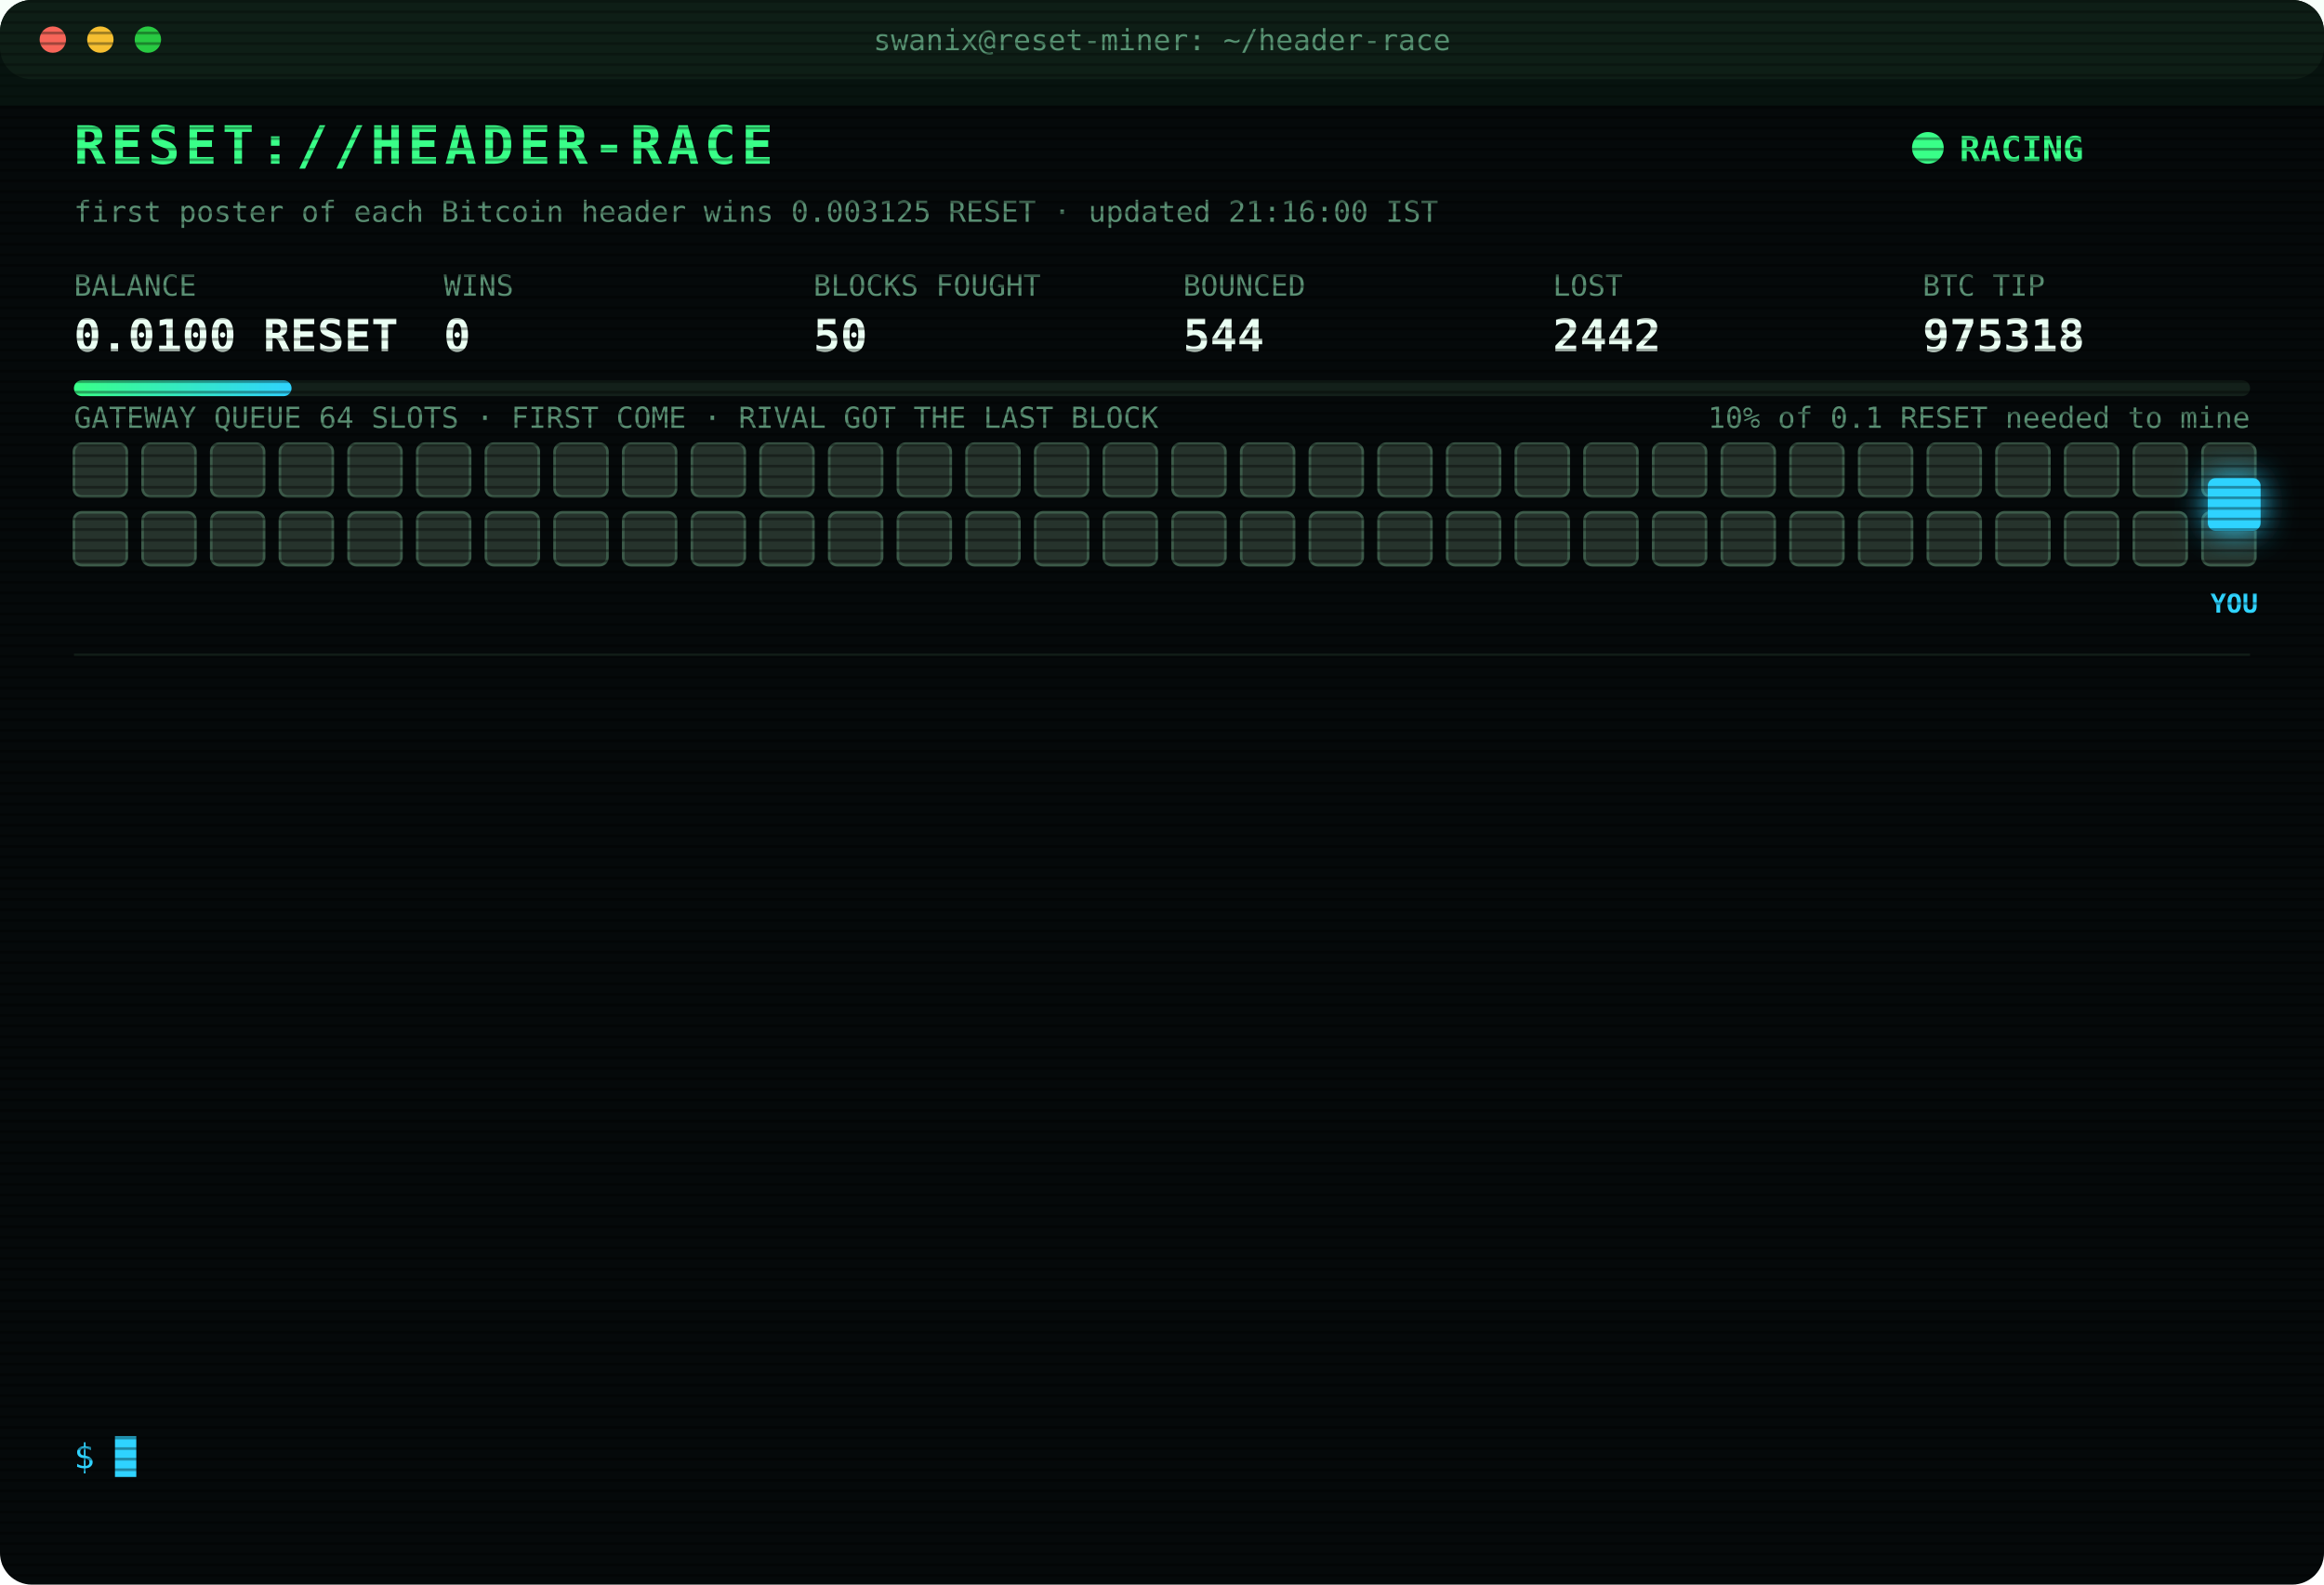
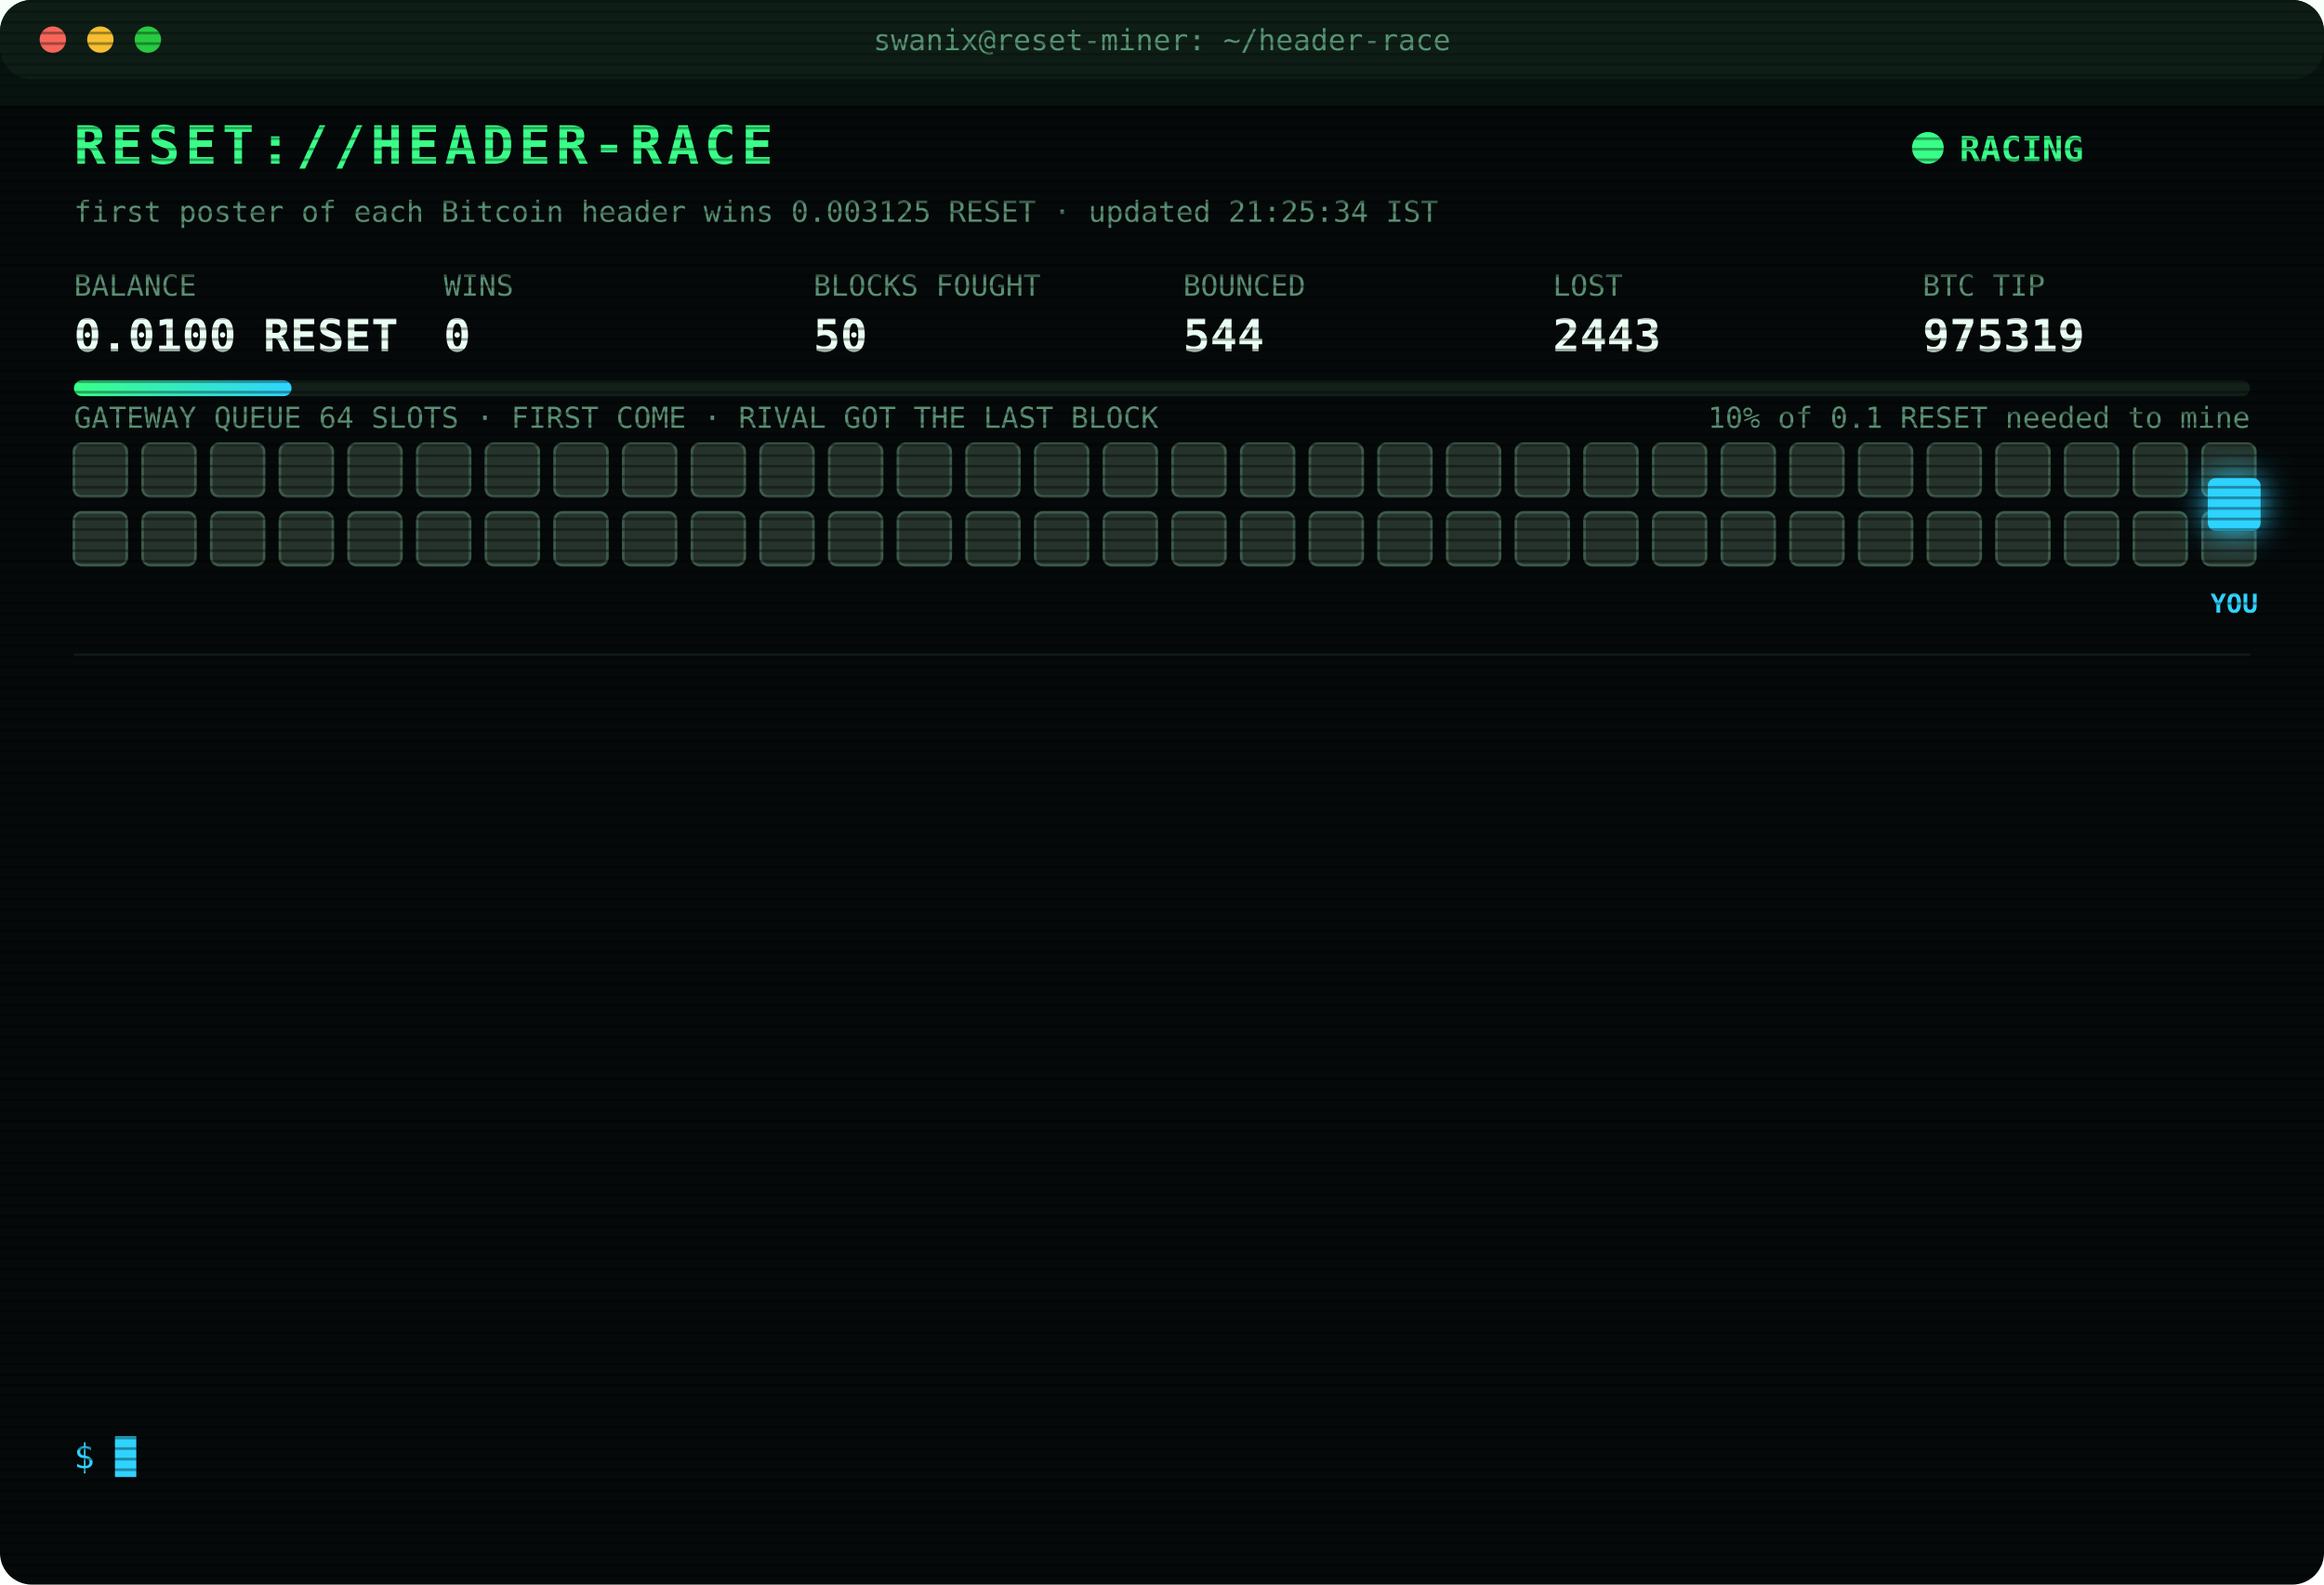
<svg xmlns="http://www.w3.org/2000/svg" width="880" height="600" viewBox="0 0 880 600" font-family="ui-monospace,SFMono-Regular,Menlo,Consolas,monospace">
  <style>
text{font-size:13px;fill:#7CFFB2}
.title{font-size:20px;font-weight:700;fill:#39FF88;letter-spacing:2px;animation:glitch 3s infinite steps(1)}
.sub{fill:#2fd3ff}.k{fill:#5a8f73;font-size:11px}.v{font-size:17px;font-weight:700;fill:#eafff3}
.ts{fill:#3f6b56}.boot{fill:#2fd3ff}.dim{fill:#5a8f73}.bad{fill:#ff4d6d}.warn{fill:#ffd23f}.mag{fill:#ff5cf0}.win{fill:#39FF88;font-weight:700}
.tag{font-size:10px;fill:#2fd3ff;font-weight:700}
.rival{fill:#26332c;stroke:#3c5a49;animation:jam 1.2s infinite alternate}
.idle{fill:#141c18;stroke:#22302a;animation:breathe 4s infinite}
.me{fill:#2fd3ff;filter:drop-shadow(0 0 6px #2fd3ff)}
.hover{animation:nudge 1.1s infinite ease-in-out}.bounce{animation:kick 1.4s infinite}
.ln{opacity:0;animation:in .4s forwards}
.cur{animation:blink 1s infinite steps(1)}
.scan{animation:scan 6s infinite linear}
.led{animation:blink 1.4s infinite}
@keyframes in{from{opacity:0;transform:translateX(-6px)}to{opacity:1;transform:none}}
@keyframes blink{50%{opacity:0}}
@keyframes jam{to{fill:#33463b}}
@keyframes breathe{50%{opacity:.4}}
@keyframes nudge{50%{transform:translateX(-10px)}}
@keyframes kick{0%,100%{transform:none}30%{transform:translateX(-14px)}55%{transform:translateX(10px) translateY(-6px)}}
@keyframes glitch{0%,92%{transform:none}93%{transform:translateX(2px);fill:#ff4d6d}95%{transform:translateX(-2px);fill:#2fd3ff}97%{transform:none}}
@keyframes scan{from{transform:translateY(-40px)}to{transform:translateY(600px)}}
</style>
  <defs>
    <pattern id="sl" width="4" height="4" patternUnits="userSpaceOnUse">
      <rect width="4" height="1" fill="#000" opacity=".35" />
    </pattern>
    <linearGradient id="bar">
      <stop offset="0" stop-color="#39FF88" />
      <stop offset="1" stop-color="#2fd3ff" />
    </linearGradient>
  </defs>
  <rect width="880" height="600" rx="12" fill="#05090a" />
  <rect width="880" height="30" rx="12" fill="#0d1512" />
  <circle cx="20" cy="15" r="5" fill="#ff5f57" />
  <circle cx="38" cy="15" r="5" fill="#febc2e" />
  <circle cx="56" cy="15" r="5" fill="#28c840" />
  <text x="440" y="19" text-anchor="middle" class="k">swanix@reset-miner: ~/header-race</text>
  <text x="28" y="62" class="title">RESET://HEADER-RACE</text>
  <circle class="led" cx="730" cy="56" r="6" fill="#39FF88" />
  <text x="742" y="61" class="win">RACING</text>
-   <text x="28" y="84" class="k">first poster of each Bitcoin header wins 0.003125 RESET · updated 21:16:00 IST</text>
+   <text x="28" y="84" class="k">first poster of each Bitcoin header wins 0.003125 RESET · updated 21:25:34 IST</text>
  <text x="28" y="112" class="k">BALANCE</text>
  <text x="28" y="133" class="v">0.0100 RESET</text>
  <text x="168" y="112" class="k">WINS</text>
  <text x="168" y="133" class="v">0</text>
  <text x="308" y="112" class="k">BLOCKS FOUGHT</text>
  <text x="308" y="133" class="v">50</text>
  <text x="448" y="112" class="k">BOUNCED</text>
  <text x="448" y="133" class="v">544</text>
  <text x="588" y="112" class="k">LOST</text>
-   <text x="588" y="133" class="v">2442</text>
+   <text x="588" y="133" class="v">2443</text>
  <text x="728" y="112" class="k">BTC TIP</text>
-   <text x="728" y="133" class="v">975318</text>
+   <text x="728" y="133" class="v">975319</text>
  <rect x="28" y="144" width="824" height="6" rx="3" fill="#13201a" />
  <rect x="28" y="144" width="82.4" height="6" rx="3" fill="url(#bar)" />
  <text x="852" y="162" text-anchor="end" class="k">10% of 0.1 RESET needed to mine</text>
  <text x="28" y="162" class="k">GATEWAY QUEUE 64 SLOTS · FIRST COME · RIVAL GOT THE LAST BLOCK</text>
  <rect class="rival" x="28" y="168" width="20" height="20" rx="3" style="animation-delay:0.00s" />
  <rect class="rival" x="54" y="168" width="20" height="20" rx="3" style="animation-delay:0.05s" />
  <rect class="rival" x="80" y="168" width="20" height="20" rx="3" style="animation-delay:0.10s" />
  <rect class="rival" x="106" y="168" width="20" height="20" rx="3" style="animation-delay:0.15s" />
  <rect class="rival" x="132" y="168" width="20" height="20" rx="3" style="animation-delay:0.20s" />
  <rect class="rival" x="158" y="168" width="20" height="20" rx="3" style="animation-delay:0.25s" />
  <rect class="rival" x="184" y="168" width="20" height="20" rx="3" style="animation-delay:0.30s" />
  <rect class="rival" x="210" y="168" width="20" height="20" rx="3" style="animation-delay:0.35s" />
  <rect class="rival" x="236" y="168" width="20" height="20" rx="3" style="animation-delay:0.40s" />
  <rect class="rival" x="262" y="168" width="20" height="20" rx="3" style="animation-delay:0.45s" />
  <rect class="rival" x="288" y="168" width="20" height="20" rx="3" style="animation-delay:0.50s" />
  <rect class="rival" x="314" y="168" width="20" height="20" rx="3" style="animation-delay:0.55s" />
  <rect class="rival" x="340" y="168" width="20" height="20" rx="3" style="animation-delay:0.60s" />
  <rect class="rival" x="366" y="168" width="20" height="20" rx="3" style="animation-delay:0.65s" />
  <rect class="rival" x="392" y="168" width="20" height="20" rx="3" style="animation-delay:0.70s" />
  <rect class="rival" x="418" y="168" width="20" height="20" rx="3" style="animation-delay:0.75s" />
  <rect class="rival" x="444" y="168" width="20" height="20" rx="3" style="animation-delay:0.80s" />
  <rect class="rival" x="470" y="168" width="20" height="20" rx="3" style="animation-delay:0.85s" />
  <rect class="rival" x="496" y="168" width="20" height="20" rx="3" style="animation-delay:0.90s" />
  <rect class="rival" x="522" y="168" width="20" height="20" rx="3" style="animation-delay:0.95s" />
  <rect class="rival" x="548" y="168" width="20" height="20" rx="3" style="animation-delay:1.00s" />
  <rect class="rival" x="574" y="168" width="20" height="20" rx="3" style="animation-delay:1.05s" />
  <rect class="rival" x="600" y="168" width="20" height="20" rx="3" style="animation-delay:1.10s" />
  <rect class="rival" x="626" y="168" width="20" height="20" rx="3" style="animation-delay:1.15s" />
  <rect class="rival" x="652" y="168" width="20" height="20" rx="3" style="animation-delay:1.20s" />
  <rect class="rival" x="678" y="168" width="20" height="20" rx="3" style="animation-delay:1.25s" />
  <rect class="rival" x="704" y="168" width="20" height="20" rx="3" style="animation-delay:1.30s" />
  <rect class="rival" x="730" y="168" width="20" height="20" rx="3" style="animation-delay:1.35s" />
  <rect class="rival" x="756" y="168" width="20" height="20" rx="3" style="animation-delay:1.40s" />
  <rect class="rival" x="782" y="168" width="20" height="20" rx="3" style="animation-delay:1.45s" />
  <rect class="rival" x="808" y="168" width="20" height="20" rx="3" style="animation-delay:1.50s" />
  <rect class="rival" x="834" y="168" width="20" height="20" rx="3" style="animation-delay:1.55s" />
  <rect class="rival" x="28" y="194" width="20" height="20" rx="3" style="animation-delay:1.60s" />
  <rect class="rival" x="54" y="194" width="20" height="20" rx="3" style="animation-delay:1.65s" />
  <rect class="rival" x="80" y="194" width="20" height="20" rx="3" style="animation-delay:1.70s" />
  <rect class="rival" x="106" y="194" width="20" height="20" rx="3" style="animation-delay:1.75s" />
  <rect class="rival" x="132" y="194" width="20" height="20" rx="3" style="animation-delay:1.80s" />
  <rect class="rival" x="158" y="194" width="20" height="20" rx="3" style="animation-delay:1.85s" />
  <rect class="rival" x="184" y="194" width="20" height="20" rx="3" style="animation-delay:1.90s" />
  <rect class="rival" x="210" y="194" width="20" height="20" rx="3" style="animation-delay:1.95s" />
  <rect class="rival" x="236" y="194" width="20" height="20" rx="3" style="animation-delay:2.00s" />
  <rect class="rival" x="262" y="194" width="20" height="20" rx="3" style="animation-delay:2.05s" />
  <rect class="rival" x="288" y="194" width="20" height="20" rx="3" style="animation-delay:2.10s" />
  <rect class="rival" x="314" y="194" width="20" height="20" rx="3" style="animation-delay:2.15s" />
  <rect class="rival" x="340" y="194" width="20" height="20" rx="3" style="animation-delay:2.20s" />
  <rect class="rival" x="366" y="194" width="20" height="20" rx="3" style="animation-delay:2.25s" />
  <rect class="rival" x="392" y="194" width="20" height="20" rx="3" style="animation-delay:2.30s" />
  <rect class="rival" x="418" y="194" width="20" height="20" rx="3" style="animation-delay:2.35s" />
  <rect class="rival" x="444" y="194" width="20" height="20" rx="3" style="animation-delay:2.40s" />
  <rect class="rival" x="470" y="194" width="20" height="20" rx="3" style="animation-delay:2.45s" />
  <rect class="rival" x="496" y="194" width="20" height="20" rx="3" style="animation-delay:2.50s" />
  <rect class="rival" x="522" y="194" width="20" height="20" rx="3" style="animation-delay:2.55s" />
  <rect class="rival" x="548" y="194" width="20" height="20" rx="3" style="animation-delay:2.60s" />
  <rect class="rival" x="574" y="194" width="20" height="20" rx="3" style="animation-delay:2.65s" />
  <rect class="rival" x="600" y="194" width="20" height="20" rx="3" style="animation-delay:2.70s" />
  <rect class="rival" x="626" y="194" width="20" height="20" rx="3" style="animation-delay:2.75s" />
  <rect class="rival" x="652" y="194" width="20" height="20" rx="3" style="animation-delay:2.80s" />
  <rect class="rival" x="678" y="194" width="20" height="20" rx="3" style="animation-delay:2.85s" />
  <rect class="rival" x="704" y="194" width="20" height="20" rx="3" style="animation-delay:2.90s" />
  <rect class="rival" x="730" y="194" width="20" height="20" rx="3" style="animation-delay:2.95s" />
  <rect class="rival" x="756" y="194" width="20" height="20" rx="3" style="animation-delay:3.00s" />
  <rect class="rival" x="782" y="194" width="20" height="20" rx="3" style="animation-delay:3.05s" />
  <rect class="rival" x="808" y="194" width="20" height="20" rx="3" style="animation-delay:3.10s" />
  <rect class="rival" x="834" y="194" width="20" height="20" rx="3" style="animation-delay:3.15s" />
  <g class="hover">
    <rect class="me" x="836" y="181" width="20" height="20" rx="3" />
    <text class="tag" x="846" y="232" text-anchor="middle">YOU</text>
  </g>
  <line x1="28" x2="852" y1="248" y2="248" stroke="#13201a" />
  <g class="ln" style="animation-delay:0.40s">
-     <text x="28" y="270" class="ts">20:11:36</text>
-     <text x="104" y="270" class="bad">[LOST] #975308 taken by a rival miner</text>
+     <text x="28" y="270" class="ts">20:23:32</text>
+     <text x="104" y="270" class="bad">[LOST] #975309 taken by a rival miner</text>
  </g>
  <g class="ln" style="animation-delay:0.65s">
-     <text x="28" y="292" class="ts">20:23:32</text>
-     <text x="104" y="292" class="bad">[LOST] #975309 taken by a rival miner</text>
+     <text x="28" y="292" class="ts">20:25:14</text>
+     <text x="104" y="292" class="bad">[LOST] #975310 taken by a rival miner</text>
  </g>
  <g class="ln" style="animation-delay:0.90s">
-     <text x="28" y="314" class="ts">20:25:14</text>
-     <text x="104" y="314" class="bad">[LOST] #975310 taken by a rival miner</text>
+     <text x="28" y="314" class="ts">20:25:38</text>
+     <text x="104" y="314" class="bad">[LOST] #975311 taken by a rival miner</text>
  </g>
  <g class="ln" style="animation-delay:1.15s">
-     <text x="28" y="336" class="ts">20:25:38</text>
-     <text x="104" y="336" class="bad">[LOST] #975311 taken by a rival miner</text>
+     <text x="28" y="336" class="ts">20:28:01</text>
+     <text x="104" y="336" class="bad">[LOST] #975312 taken by a rival miner</text>
  </g>
  <g class="ln" style="animation-delay:1.40s">
-     <text x="28" y="358" class="ts">20:28:01</text>
-     <text x="104" y="358" class="bad">[LOST] #975312 taken by a rival miner</text>
+     <text x="28" y="358" class="ts">20:28:47</text>
+     <text x="104" y="358" class="bad">[LOST] #975313 taken by a rival miner</text>
  </g>
  <g class="ln" style="animation-delay:1.65s">
-     <text x="28" y="380" class="ts">20:28:47</text>
-     <text x="104" y="380" class="bad">[LOST] #975313 taken by a rival miner</text>
+     <text x="28" y="380" class="ts">20:31:34</text>
+     <text x="104" y="380" class="bad">[LOST] #975314 taken by a rival miner</text>
  </g>
  <g class="ln" style="animation-delay:1.90s">
-     <text x="28" y="402" class="ts">20:31:34</text>
-     <text x="104" y="402" class="bad">[LOST] #975314 taken by a rival miner</text>
+     <text x="28" y="402" class="ts">20:40:54</text>
+     <text x="104" y="402" class="bad">[LOST] #975315 taken by a rival miner</text>
  </g>
  <g class="ln" style="animation-delay:2.15s">
-     <text x="28" y="424" class="ts">20:40:54</text>
-     <text x="104" y="424" class="bad">[LOST] #975315 taken by a rival miner</text>
+     <text x="28" y="424" class="ts">20:55:41</text>
+     <text x="104" y="424" class="dim">[STINT END] calls 778 · wins 0</text>
  </g>
  <g class="ln" style="animation-delay:2.40s">
-     <text x="28" y="446" class="ts">20:55:41</text>
-     <text x="104" y="446" class="dim">[STINT END] calls 778 · wins 0</text>
+     <text x="28" y="446" class="ts">21:00:26</text>
+     <text x="104" y="446" class="boot">[BOOT] racer v3 online · 3 feeds · stint 340m</text>
  </g>
  <g class="ln" style="animation-delay:2.65s">
-     <text x="28" y="468" class="ts">21:00:26</text>
-     <text x="104" y="468" class="boot">[BOOT] racer v3 online · 3 feeds · stint 340m</text>
+     <text x="28" y="468" class="ts">21:10:15</text>
+     <text x="104" y="468" class="bad">[LOST] #975316 taken by a rival miner</text>
  </g>
  <g class="ln" style="animation-delay:2.90s">
-     <text x="28" y="490" class="ts">21:10:15</text>
-     <text x="104" y="490" class="bad">[LOST] #975316 taken by a rival miner</text>
+     <text x="28" y="490" class="ts">21:11:31</text>
+     <text x="104" y="490" class="bad">[LOST] #975317 taken by a rival miner</text>
  </g>
  <g class="ln" style="animation-delay:3.15s">
-     <text x="28" y="512" class="ts">21:11:31</text>
-     <text x="104" y="512" class="bad">[LOST] #975317 taken by a rival miner</text>
+     <text x="28" y="512" class="ts">21:16:00</text>
+     <text x="104" y="512" class="bad">[LOST] #975318 taken by a rival miner</text>
  </g>
  <g class="ln" style="animation-delay:3.40s">
-     <text x="28" y="534" class="ts">21:16:00</text>
-     <text x="104" y="534" class="bad">[LOST] #975318 taken by a rival miner</text>
+     <text x="28" y="534" class="ts">21:25:34</text>
+     <text x="104" y="534" class="bad">[LOST] #975319 taken by a rival miner</text>
  </g>
  <text x="28" y="556" class="sub">$ <tspan class="cur">█</tspan>
  </text>
  <rect width="880" height="600" rx="12" fill="url(#sl)" pointer-events="none" />
  <rect class="scan" width="880" height="40" fill="#39FF88" opacity=".04" />
</svg>
